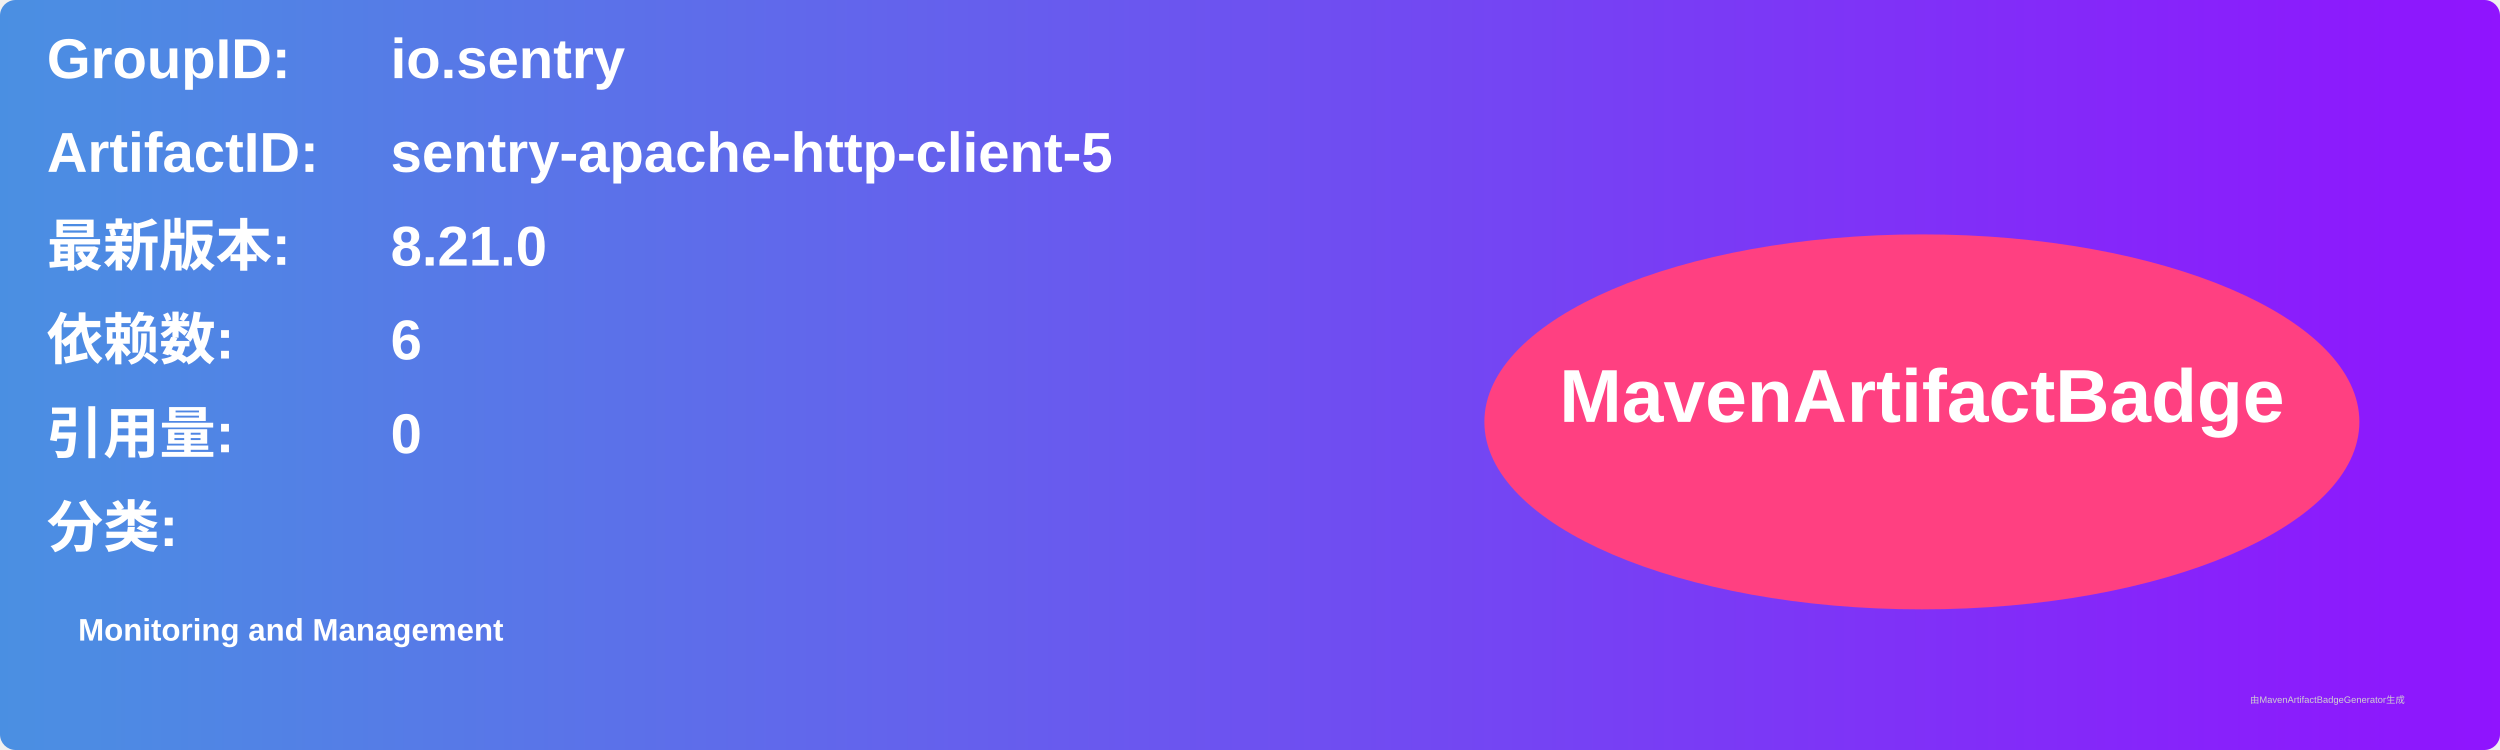
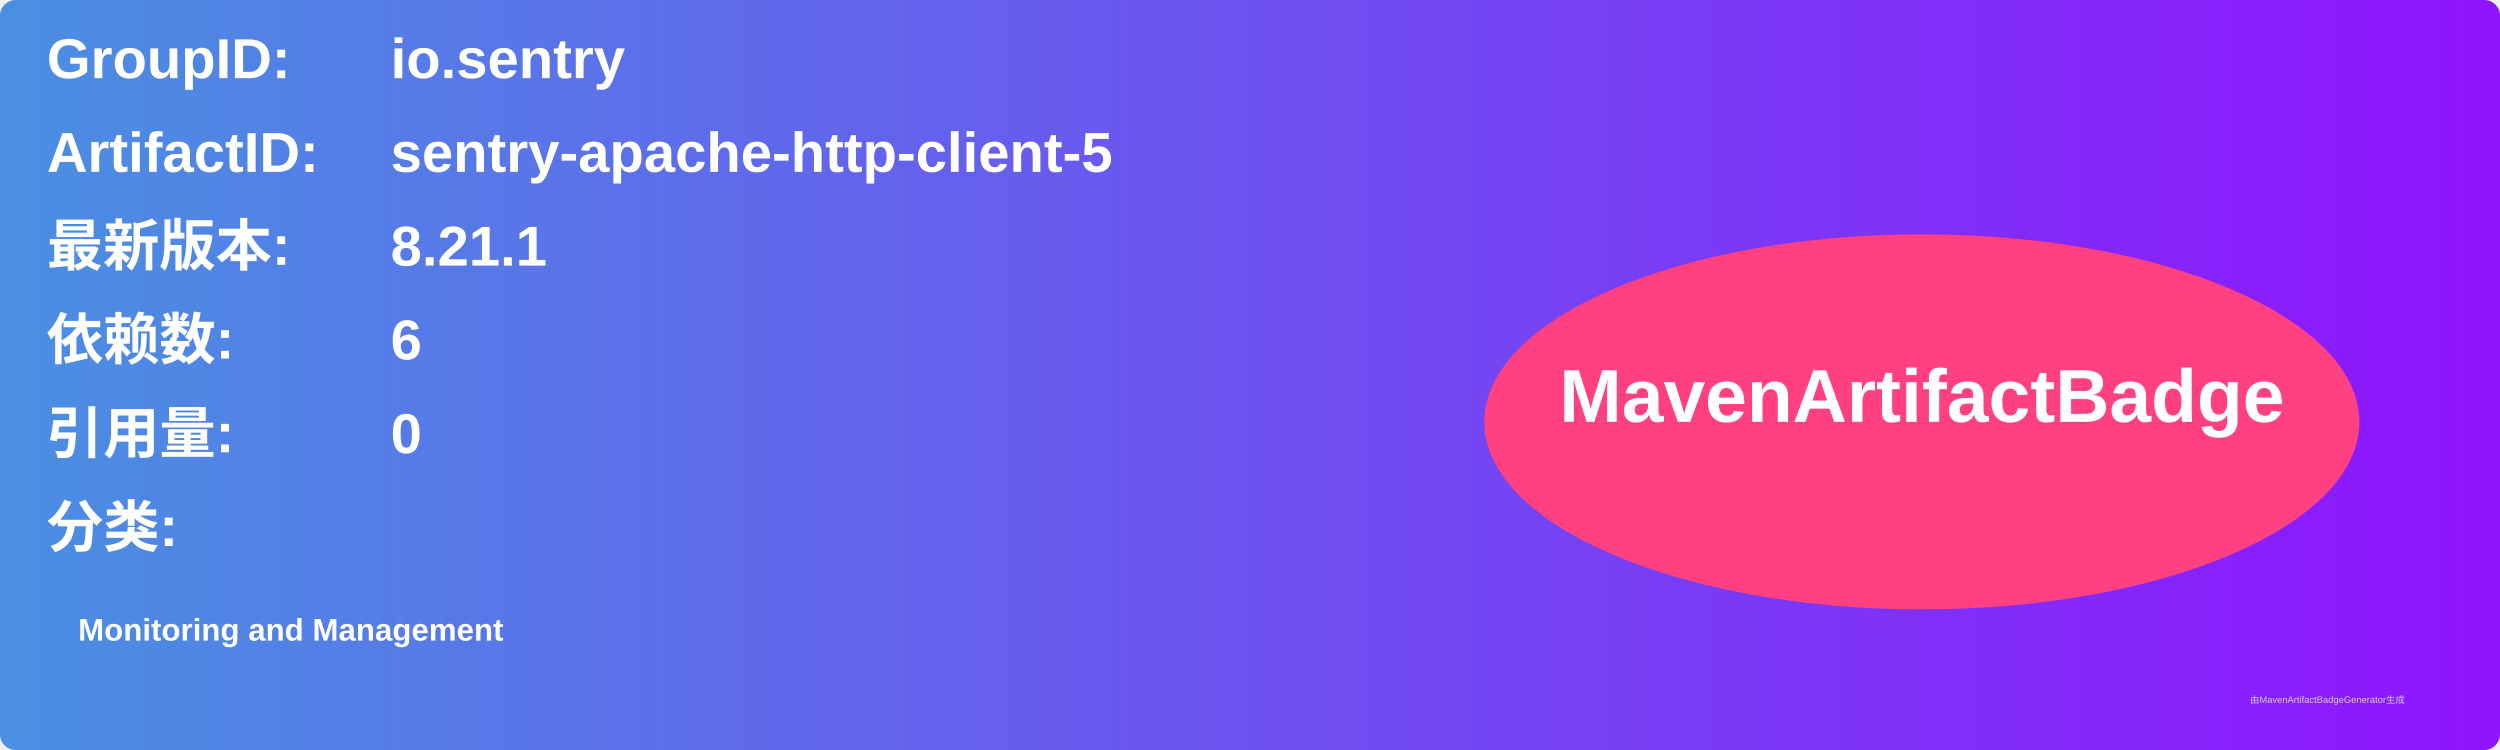
<svg xmlns="http://www.w3.org/2000/svg" width="800" height="240" viewBox="0 0 800 240">
  <linearGradient id="grad" x1="0%" y1="0%" x2="100%" y2="0%">
    <stop offset="0%" stop-color="#4a90e2" />
    <stop offset="100%" stop-color="#9013fe" />
  </linearGradient>
  <rect width="100%" height="100%" rx="5" ry="5" fill="url(#grad)" />
  <g transform="translate(15, 15)">
    <text x="0" y="10" font-family="Arial" font-size="18" fill="white" font-weight="bold" width="260">GroupID:</text>
    <text x="110" y="10" font-family="Arial" font-size="18" fill="white" font-weight="bold" width="460">io.sentry</text>
    <text x="0" y="40" font-family="Arial" font-size="18" fill="white" font-weight="bold" width="260">ArtifactID:</text>
    <text x="110" y="40" font-family="Arial" font-size="18" fill="white" font-weight="bold" width="460">sentry-apache-http-client-5</text>
    <text x="0" y="70" font-family="Arial" font-size="18" fill="white" font-weight="bold">最新版本:</text>
    <text x="110" y="70" font-family="Arial" font-size="18" fill="white" font-weight="bold">
-       <tspan font-weight="bold">8.21.0</tspan>
+       <tspan font-weight="bold">8.21.1</tspan>
    </text>
    <text x="0" y="100" font-family="Arial" font-size="18" fill="white" font-weight="bold">依赖数: </text>
    <text x="110" y="100" font-family="Arial" font-size="18" fill="white">
      <tspan font-weight="bold">6</tspan>
    </text>
    <text x="0" y="130" font-family="Arial" font-size="18" fill="white" font-weight="bold">引用量: </text>
    <text x="110" y="130" font-family="Arial" font-size="18" fill="white">
      <tspan font-weight="bold">0</tspan>
    </text>
    <text x="0" y="160" font-family="Arial" font-size="18" fill="white" font-weight="bold">分类:</text>
    <text x="10" y="190" font-family="Arial" font-size="10" fill="white">
      <tspan font-weight="bold">Monitoring and Management</tspan>
    </text>
    <ellipse cx="600" cy="120" rx="140" ry="60" fill="#ff4081" />
    <text x="600" y="120" text-anchor="middle" font-family="Arial" font-size="24" fill="white" font-weight="bold">MavenArtifactBadge</text>
  </g>
  <text x="720" y="225" font-family="Arial" font-size="3" fill="#d0d0d0">由MavenArtifactBadgeGenerator生成</text>
</svg>
